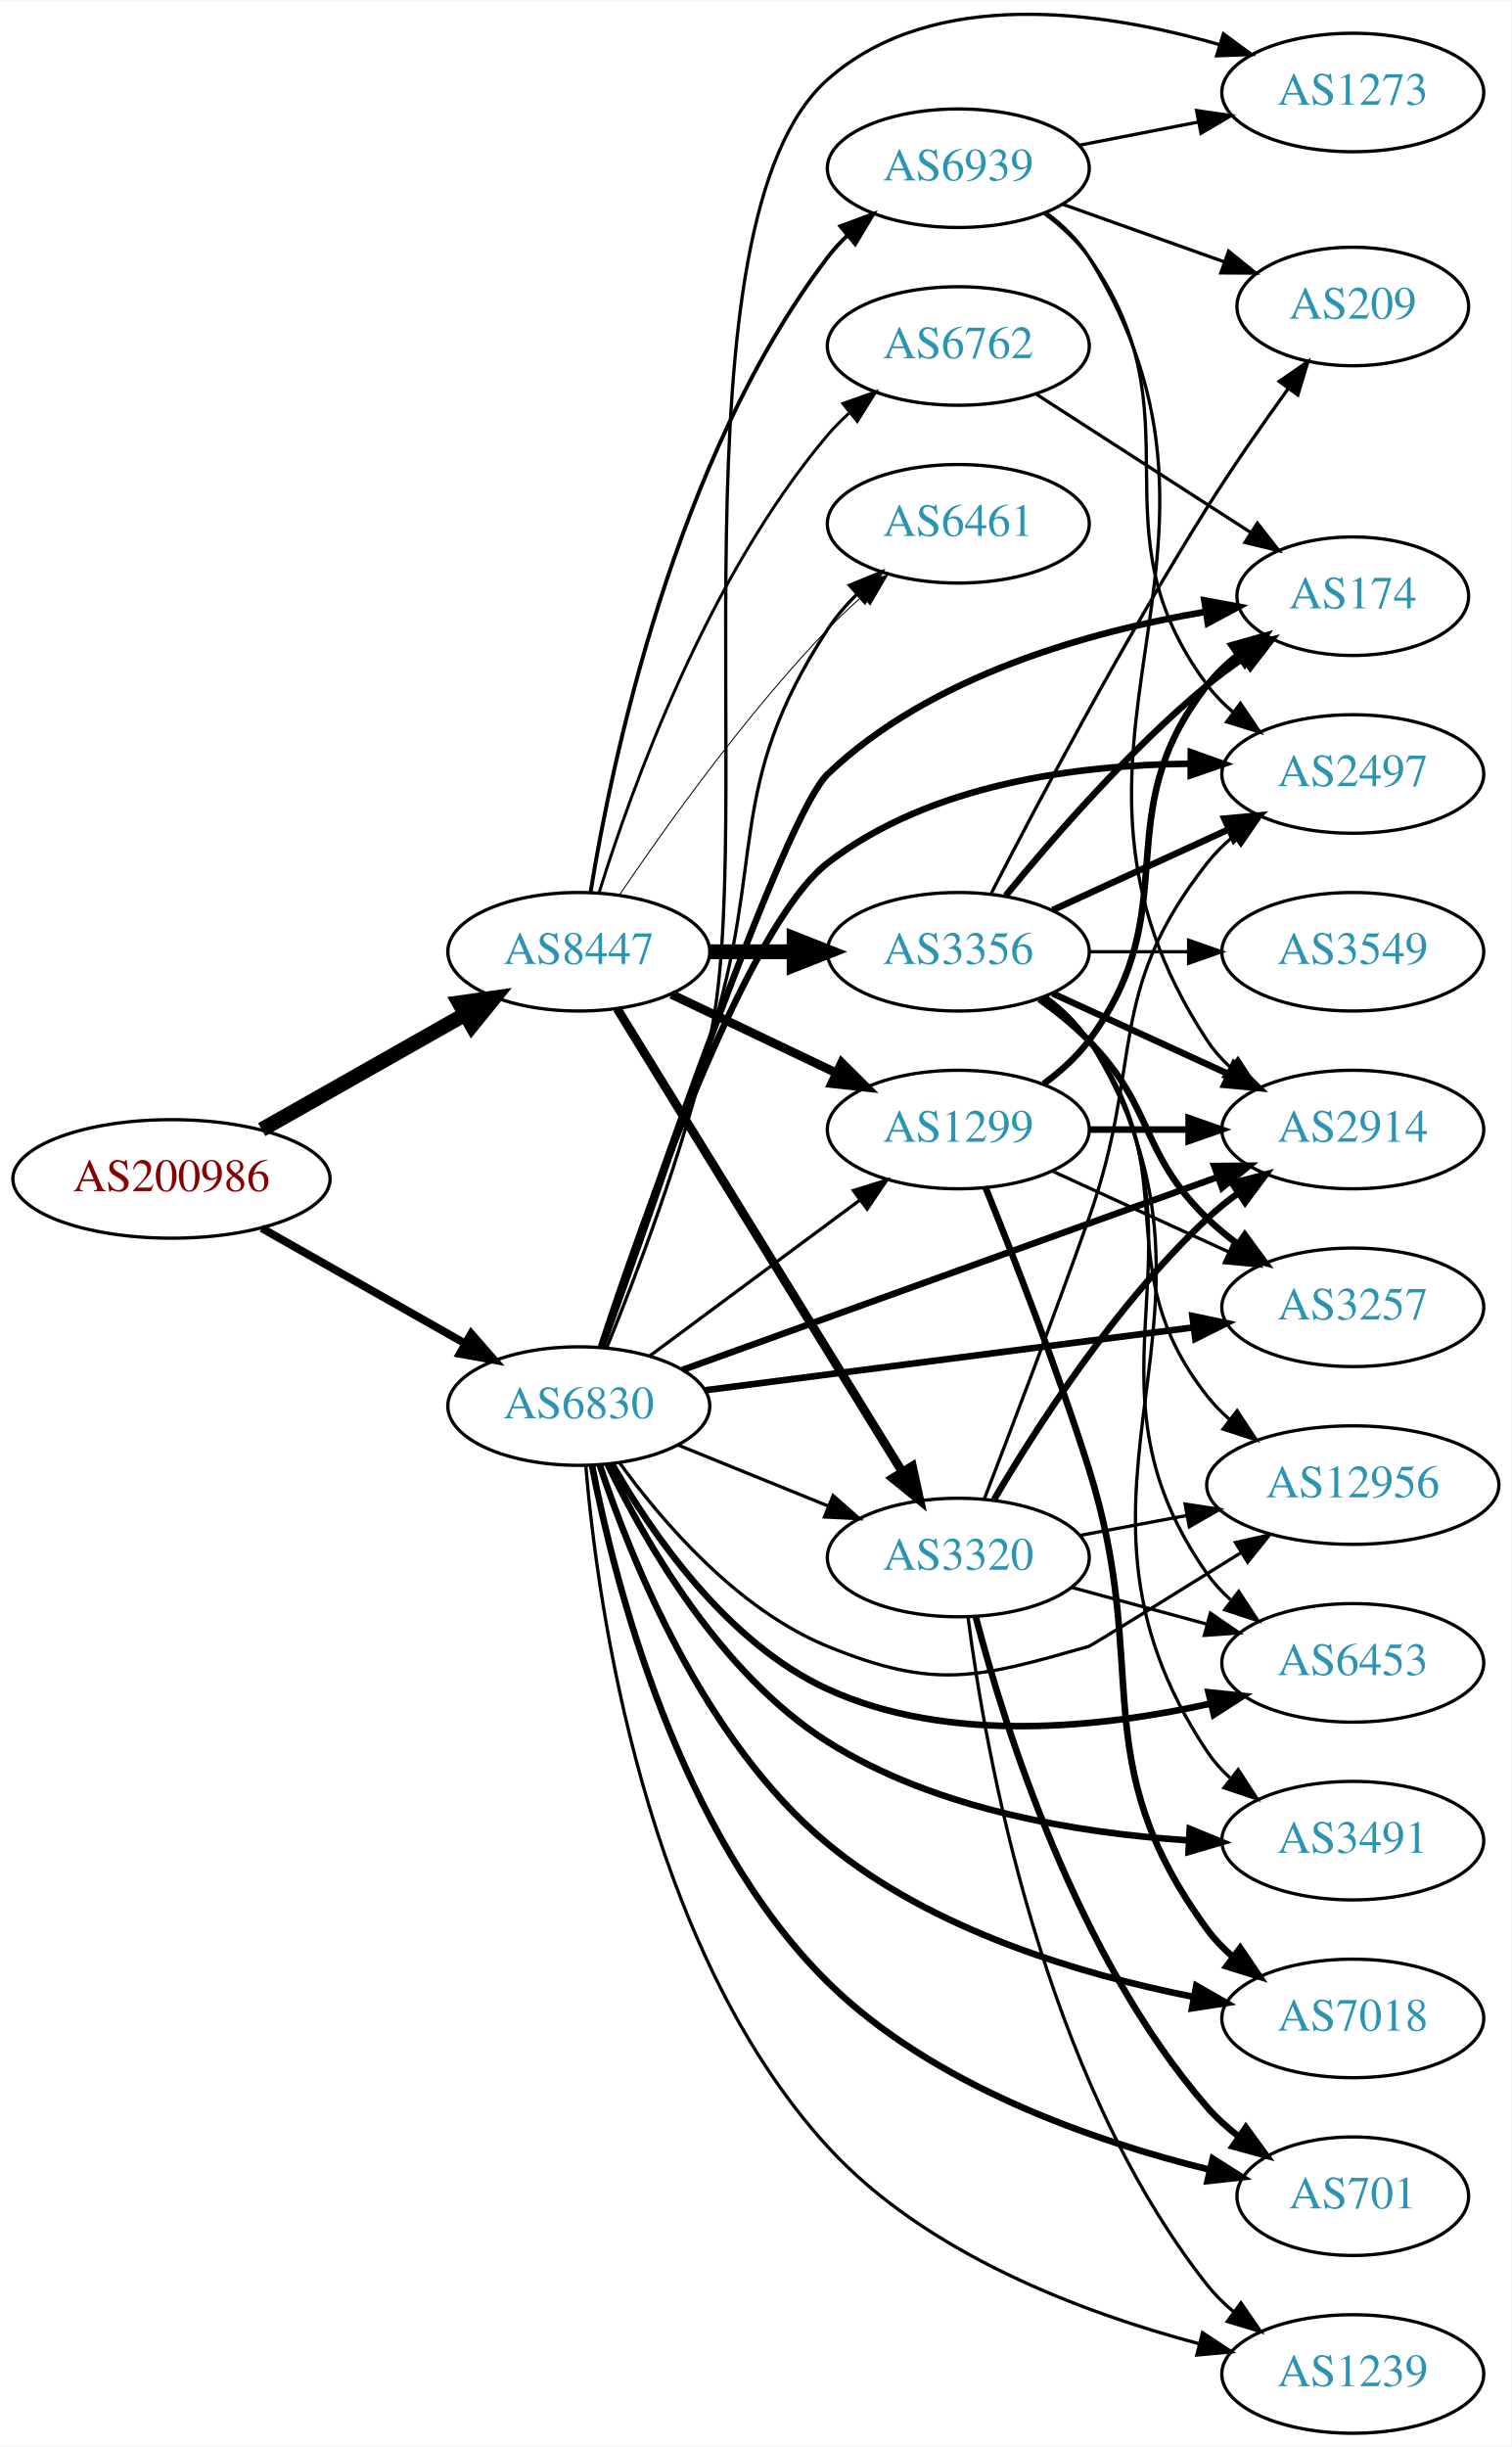
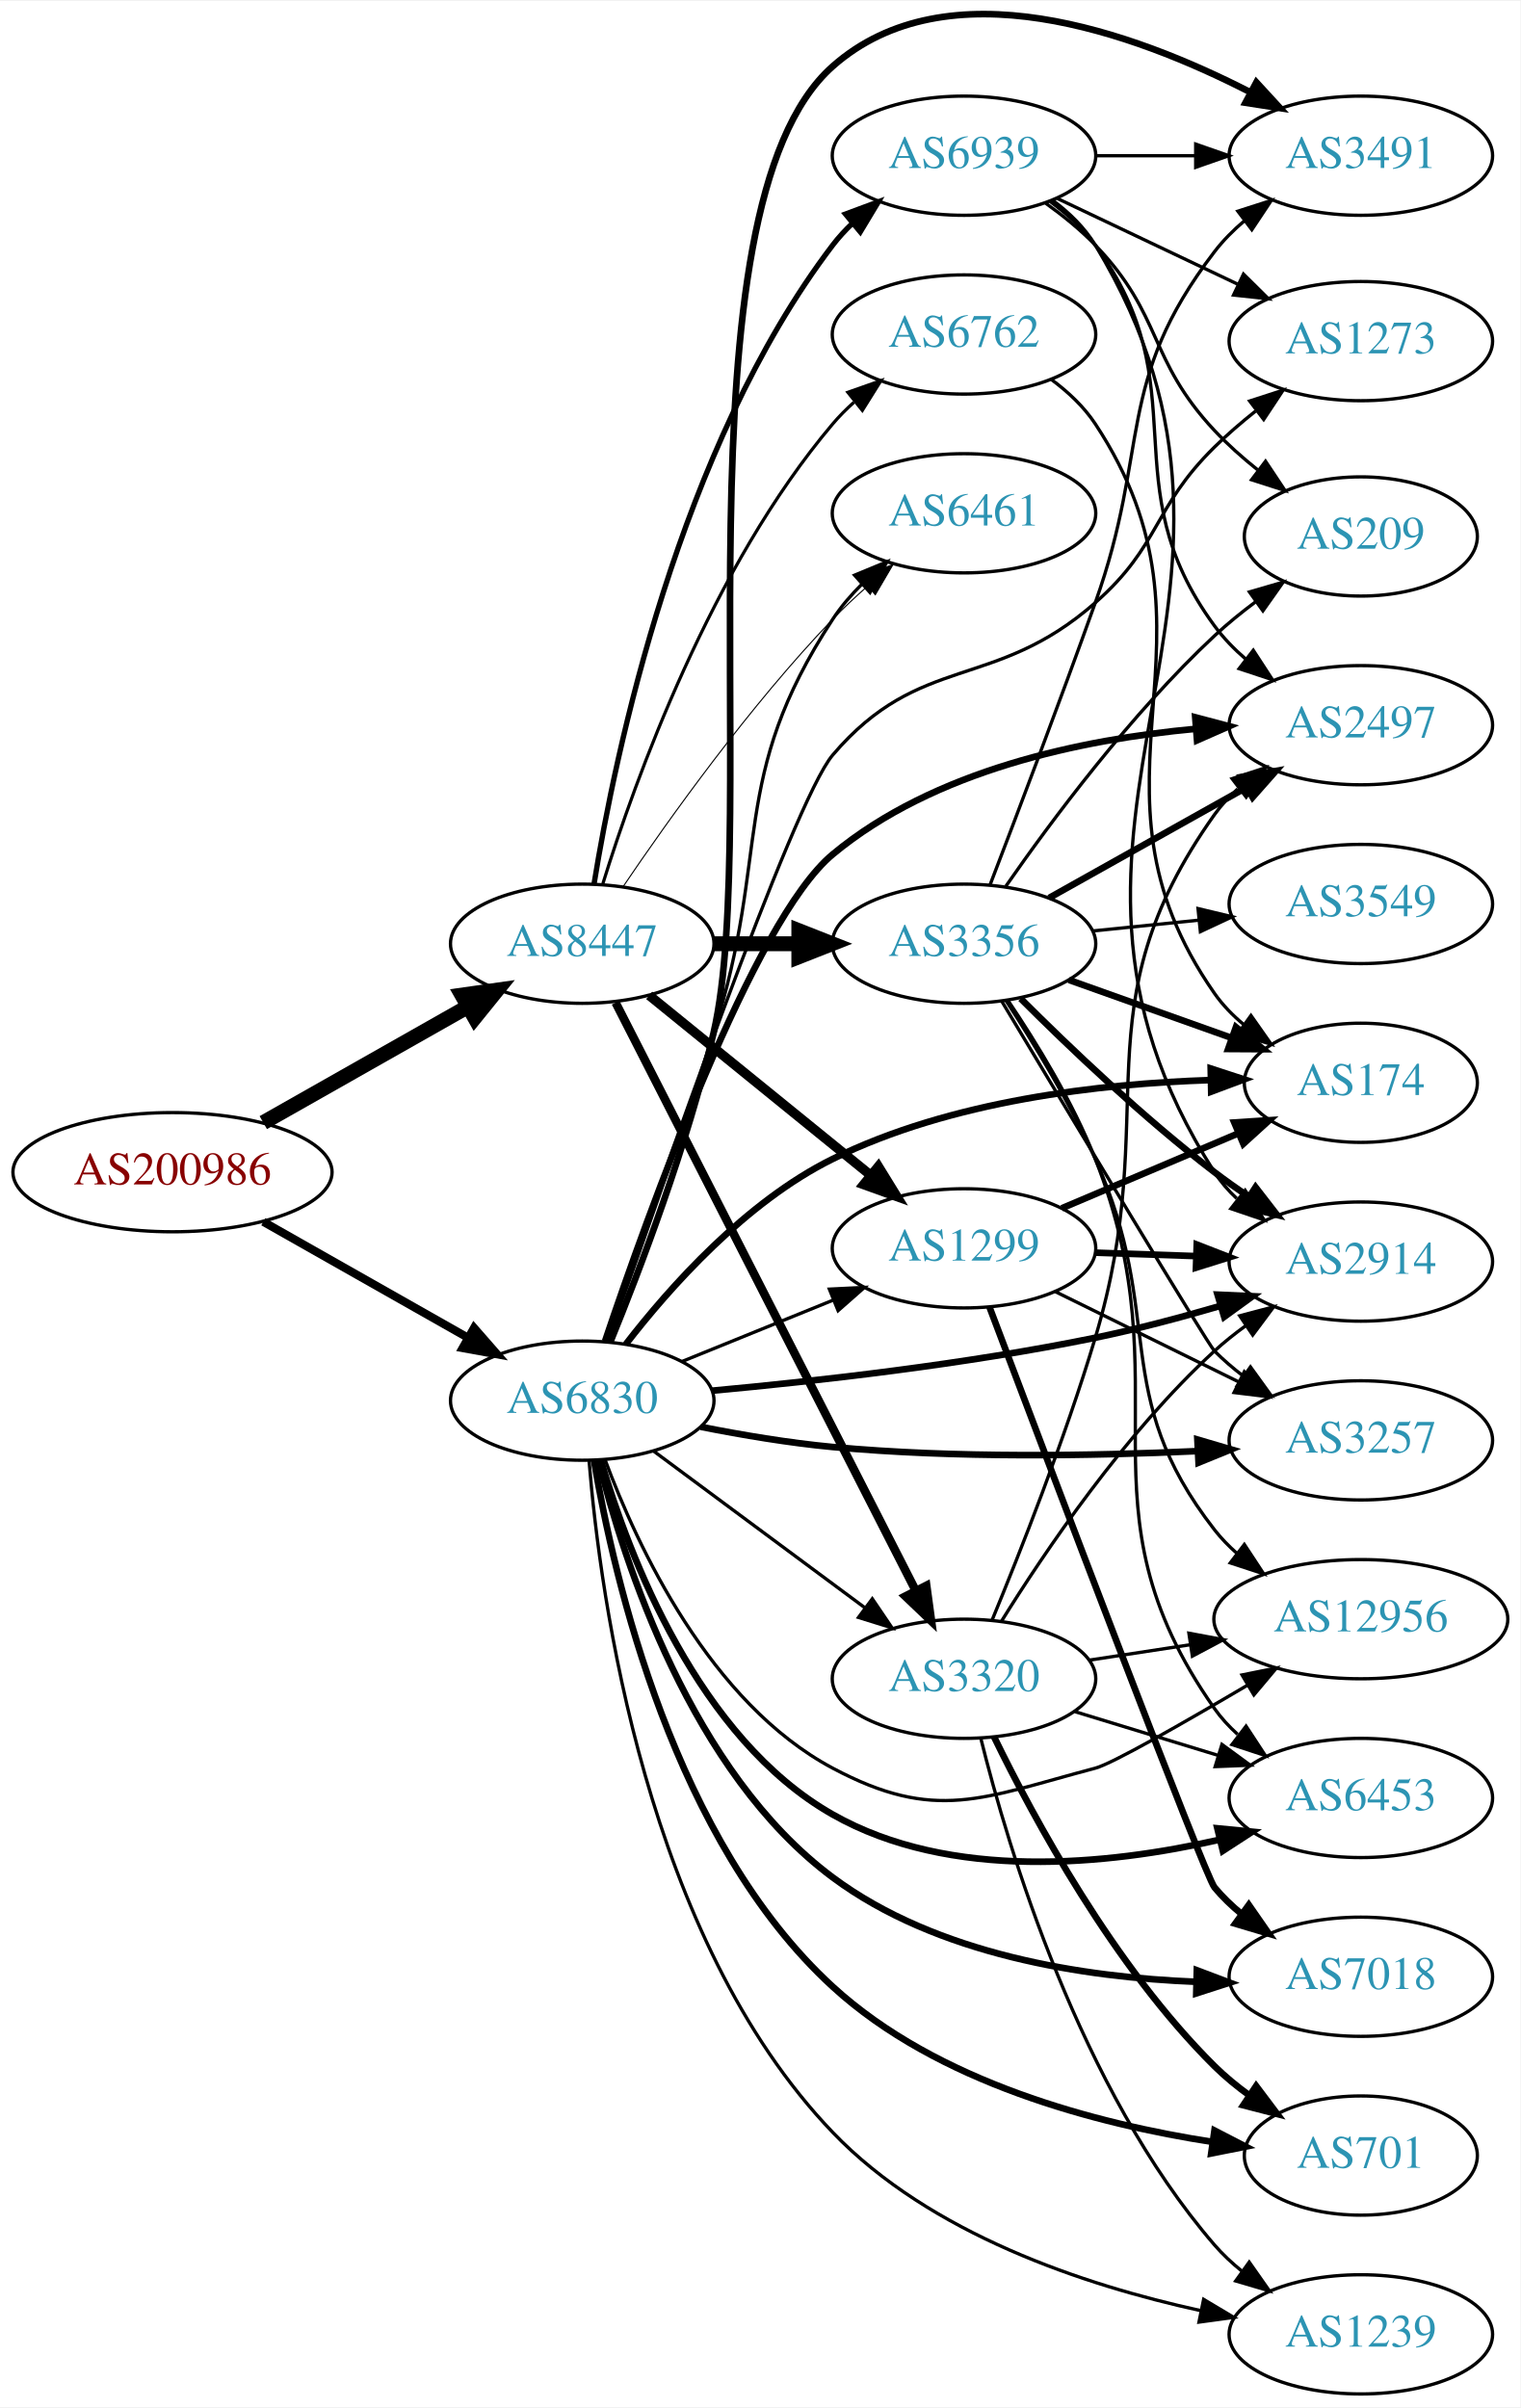
- <svg xmlns="http://www.w3.org/2000/svg" xmlns:xlink="http://www.w3.org/1999/xlink" width="459pt" height="743pt" viewBox="0.00 0.00 459.17 742.92">
-   <g id="graph0" class="graph" transform="scale(1 1) rotate(0) translate(4 738.92)">
-     <polygon fill="white" stroke="none" points="-4,4 -4,-738.92 455.17,-738.92 455.17,4 -4,4" />
+ <svg xmlns="http://www.w3.org/2000/svg" xmlns:xlink="http://www.w3.org/1999/xlink" width="459pt" height="727pt" viewBox="0.00 0.00 459.17 726.78">
+   <g id="graph0" class="graph" transform="scale(1 1) rotate(0) translate(4 722.781)">
+     <polygon fill="white" stroke="none" points="-4,4 -4,-722.781 455.17,-722.781 455.17,4 -4,4" />
    <g id="node1" class="node">
      <g id="a_node1">
        <a xlink:href="/asn/200986" xlink:title="AS200986 ~ D Swarovski Tourism Service GmbH [AT]">
-           <ellipse fill="#ffffff" stroke="black" cx="48.096" cy="-381" rx="48.192" ry="18" />
-           <text text-anchor="middle" x="48.096" y="-377.3" font-family="Times,serif" font-size="14.00" fill="#880000">AS200986</text>
+           <ellipse fill="#ffffff" stroke="black" cx="48.096" cy="-369" rx="48.192" ry="18" />
+           <text text-anchor="middle" x="48.096" y="-365.3" font-family="Times,serif" font-size="14.00" fill="#880000">AS200986</text>
        </a>
      </g>
    </g>
    <g id="node2" class="node">
      <g id="a_node2">
        <a xlink:href="/asn/6830" xlink:title="AS6830 ~ LGI-UPC [AT]">
-           <ellipse fill="#ffffff" stroke="black" cx="171.838" cy="-312" rx="39.794" ry="18" />
-           <text text-anchor="middle" x="171.838" y="-308.3" font-family="Times,serif" font-size="14.00" fill="#2c94b3">AS6830</text>
+           <ellipse fill="#ffffff" stroke="black" cx="171.838" cy="-300" rx="39.794" ry="18" />
+           <text text-anchor="middle" x="171.838" y="-296.3" font-family="Times,serif" font-size="14.00" fill="#2c94b3">AS6830</text>
        </a>
      </g>
    </g>
    <g id="edge1" class="edge">
-       <path fill="none" stroke="black" stroke-width="2.415" d="M75.512,-366.028C93.623,-355.763 117.803,-342.059 137.277,-331.021" />
-       <polygon fill="black" stroke="black" stroke-width="2.415" points="139.159,-333.978 146.133,-326.002 135.707,-327.888 139.159,-333.978" />
+       <path fill="none" stroke="black" stroke-width="2.475" d="M75.512,-354.028C93.623,-343.763 117.803,-330.059 137.277,-319.021" />
+       <polygon fill="black" stroke="black" stroke-width="2.475" points="139.159,-321.978 146.133,-314.002 135.707,-315.888 139.159,-321.978" />
    </g>
    <g id="node3" class="node">
      <g id="a_node3">
        <a xlink:href="/asn/8447" xlink:title="AS8447 ~ A1 Telekom Austria AG [AT]">
-           <ellipse fill="#ffffff" stroke="black" cx="171.838" cy="-450" rx="39.794" ry="18" />
-           <text text-anchor="middle" x="171.838" y="-446.3" font-family="Times,serif" font-size="14.00" fill="#2c94b3">AS8447</text>
+           <ellipse fill="#ffffff" stroke="black" cx="171.838" cy="-438" rx="39.794" ry="18" />
+           <text text-anchor="middle" x="171.838" y="-434.3" font-family="Times,serif" font-size="14.00" fill="#2c94b3">AS8447</text>
        </a>
      </g>
    </g>
    <g id="edge2" class="edge">
-       <path fill="none" stroke="black" stroke-width="4.5" d="M75.512,-395.972C93.623,-406.237 117.803,-419.941 137.277,-430.979" />
-       <polygon fill="black" stroke="black" stroke-width="4.5" points="135.491,-434.493 146.133,-435.998 139.375,-427.641 135.491,-434.493" />
+       <path fill="none" stroke="black" stroke-width="4.5" d="M75.512,-383.972C93.623,-394.237 117.803,-407.941 137.277,-418.979" />
+       <polygon fill="black" stroke="black" stroke-width="4.5" points="135.491,-422.493 146.133,-423.998 139.375,-415.641 135.491,-422.493" />
    </g>
    <g id="node4" class="node">
      <g id="a_node4">
-         <a xlink:href="/asn/3257" xlink:title="AS3257 ~ GTT [DE]">
-           <ellipse fill="#ffffff" stroke="black" cx="406.973" cy="-342" rx="39.794" ry="18" />
-           <text text-anchor="middle" x="406.973" y="-338.3" font-family="Times,serif" font-size="14.00" fill="#2c94b3">AS3257</text>
+         <a xlink:href="/asn/3320" xlink:title="AS3320 ~ DTAG [DE]">
+           <ellipse fill="#ffffff" stroke="black" cx="287.131" cy="-216" rx="39.794" ry="18" />
+           <text text-anchor="middle" x="287.131" y="-212.3" font-family="Times,serif" font-size="14.00" fill="#2c94b3">AS3320</text>
        </a>
      </g>
    </g>
    <g id="edge3" class="edge">
-       <path fill="none" stroke="black" stroke-width="2" d="M210.295,-316.82C250.572,-322.003 314.707,-330.256 358.493,-335.89" />
-       <polygon fill="black" stroke="black" stroke-width="2" points="358.244,-339.387 368.609,-337.192 359.138,-332.444 358.244,-339.387" />
+       <path fill="none" stroke="black" d="M193.354,-284.788C211.209,-271.55 237.282,-252.219 257.245,-237.417" />
+       <polygon fill="black" stroke="black" points="259.436,-240.15 265.384,-231.382 255.267,-234.527 259.436,-240.15" />
    </g>
    <g id="node5" class="node">
      <g id="a_node5">
        <a xlink:href="/asn/6453" xlink:title="AS6453 ~ TATA COMMUNICATIONS (AMERICA) INC [US]">
-           <ellipse fill="#ffffff" stroke="black" cx="406.973" cy="-234" rx="39.794" ry="18" />
-           <text text-anchor="middle" x="406.973" y="-230.3" font-family="Times,serif" font-size="14.00" fill="#2c94b3">AS6453</text>
+           <ellipse fill="#ffffff" stroke="black" cx="406.973" cy="-180" rx="39.794" ry="18" />
+           <text text-anchor="middle" x="406.973" y="-176.3" font-family="Times,serif" font-size="14.00" fill="#2c94b3">AS6453</text>
        </a>
      </g>
    </g>
    <g id="edge4" class="edge">
-       <path fill="none" stroke="black" stroke-width="2" d="M181.888,-294.493C193.753,-273.689 216.726,-240.031 247.484,-226 284.17,-209.265 330.712,-214.28 363.849,-221.646" />
-       <polygon fill="black" stroke="black" stroke-width="2" points="363.138,-225.074 373.677,-223.985 364.759,-218.264 363.138,-225.074" />
+       <path fill="none" stroke="black" stroke-width="2" d="M177.494,-281.815C185.944,-253.082 206.817,-198.082 247.484,-175 282.959,-154.866 330.463,-159.714 364.187,-167.37" />
+       <polygon fill="black" stroke="black" stroke-width="2" points="363.638,-170.838 374.183,-169.811 365.299,-164.038 363.638,-170.838" />
    </g>
    <g id="node6" class="node">
      <g id="a_node6">
+         <a xlink:href="/asn/7018" xlink:title="AS7018 ~ AT&amp;T Services, Inc. [US]">
+           <ellipse fill="#ffffff" stroke="black" cx="406.973" cy="-126" rx="39.794" ry="18" />
+           <text text-anchor="middle" x="406.973" y="-122.3" font-family="Times,serif" font-size="14.00" fill="#2c94b3">AS7018</text>
+         </a>
+       </g>
+     </g>
+     <g id="edge5" class="edge">
+       <path fill="none" stroke="black" stroke-width="2" d="M176.727,-282.102C184.45,-251.121 204.79,-187.775 247.484,-156 278.939,-132.59 323.397,-125.813 357.224,-124.478" />
+       <polygon fill="black" stroke="black" stroke-width="2" points="357.445,-127.974 367.355,-124.226 357.271,-120.976 357.445,-127.974" />
+     </g>
+     <g id="node7" class="node">
+       <g id="a_node7">
+         <a xlink:href="/asn/1239" xlink:title="AS1239 ~ Sprint [US]">
+           <ellipse fill="#ffffff" stroke="black" cx="406.973" cy="-18" rx="39.794" ry="18" />
+           <text text-anchor="middle" x="406.973" y="-14.3" font-family="Times,serif" font-size="14.00" fill="#2c94b3">AS1239</text>
+         </a>
+       </g>
+     </g>
+     <g id="edge6" class="edge">
+       <path fill="none" stroke="black" d="M173.891,-281.915C177.256,-240.482 191.138,-137.745 247.484,-79 276.926,-48.305 323.514,-32.834 358.575,-25.176" />
+       <polygon fill="black" stroke="black" points="359.496,-28.56 368.593,-23.129 358.095,-21.701 359.496,-28.56" />
+     </g>
+     <g id="node8" class="node">
+       <g id="a_node8">
+         <a xlink:href="/asn/701" xlink:title="AS701 ~ UUNET [US]">
+           <ellipse fill="#ffffff" stroke="black" cx="406.973" cy="-72" rx="35.194" ry="18" />
+           <text text-anchor="middle" x="406.973" y="-68.3" font-family="Times,serif" font-size="14.00" fill="#2c94b3">AS701</text>
+         </a>
+       </g>
+     </g>
+     <g id="edge7" class="edge">
+       <path fill="none" stroke="black" stroke-width="2" d="M175.41,-281.848C181.412,-246.222 199.649,-166.811 247.484,-123 279.108,-94.037 327.305,-81.516 362.247,-76.106" />
+       <polygon fill="black" stroke="black" stroke-width="2" points="362.766,-79.567 372.178,-74.703 361.786,-72.636 362.766,-79.567" />
+     </g>
+     <g id="node9" class="node">
+       <g id="a_node9">
+         <a xlink:href="/asn/6461" xlink:title="AS6461 ~ Zayo Bandwidth [US]">
+           <ellipse fill="#ffffff" stroke="black" cx="287.131" cy="-568" rx="39.794" ry="18" />
+           <text text-anchor="middle" x="287.131" y="-564.3" font-family="Times,serif" font-size="14.00" fill="#2c94b3">AS6461</text>
+         </a>
+       </g>
+     </g>
+     <g id="edge8" class="edge">
+       <path fill="none" stroke="black" d="M179.435,-317.971C187.383,-339.839 200.977,-377.94 211.484,-411 228.996,-466.098 215.81,-487.635 247.484,-536 249.968,-539.792 253.038,-543.364 256.354,-546.649" />
+       <polygon fill="black" stroke="black" points="254.081,-549.312 263.874,-553.357 258.741,-544.089 254.081,-549.312" />
+     </g>
+     <g id="node10" class="node">
+       <g id="a_node10">
+         <a xlink:href="/asn/174" xlink:title="AS174 ~ Cogent Communications [US]">
+           <ellipse fill="#ffffff" stroke="black" cx="406.973" cy="-396" rx="35.194" ry="18" />
+           <text text-anchor="middle" x="406.973" y="-392.3" font-family="Times,serif" font-size="14.00" fill="#2c94b3">AS174</text>
+         </a>
+       </g>
+     </g>
+     <g id="edge9" class="edge">
+       <path fill="none" stroke="black" stroke-width="2" d="M184.993,-317.035C198.261,-334.209 221.161,-359.985 247.484,-373 283.131,-390.625 328.415,-395.735 361.443,-396.813" />
+       <polygon fill="black" stroke="black" stroke-width="2" points="361.635,-400.318 371.707,-397.032 361.784,-393.319 361.635,-400.318" />
+     </g>
+     <g id="node11" class="node">
+       <g id="a_node11">
+         <a xlink:href="/asn/2914" xlink:title="AS2914 ~ NTT America, Inc. [US]">
+           <ellipse fill="#ffffff" stroke="black" cx="406.973" cy="-342" rx="39.794" ry="18" />
+           <text text-anchor="middle" x="406.973" y="-338.3" font-family="Times,serif" font-size="14.00" fill="#2c94b3">AS2914</text>
+         </a>
+       </g>
+     </g>
+     <g id="edge10" class="edge">
+       <path fill="none" stroke="black" stroke-width="2" d="M211.071,-303.007C242.388,-305.879 287.74,-310.976 326.777,-319 339.158,-321.545 352.418,-325.07 364.478,-328.596" />
+       <polygon fill="black" stroke="black" stroke-width="2" points="363.697,-332.016 374.281,-331.537 365.709,-325.311 363.697,-332.016" />
+     </g>
+     <g id="node12" class="node">
+       <g id="a_node12">
+         <a xlink:href="/asn/3491" xlink:title="AS3491 ~ PCCW Global, Inc. [US]">
+           <ellipse fill="#ffffff" stroke="black" cx="406.973" cy="-676" rx="39.794" ry="18" />
+           <text text-anchor="middle" x="406.973" y="-672.3" font-family="Times,serif" font-size="14.00" fill="#2c94b3">AS3491</text>
+         </a>
+       </g>
+     </g>
+     <g id="edge11" class="edge">
+       <path fill="none" stroke="black" stroke-width="2" d="M180.327,-317.726C189.155,-339.352 203.615,-377.215 211.484,-411 226.317,-474.676 198.507,-659.69 247.484,-703 282.13,-733.636 338.322,-713.304 373.655,-695.146" />
+       <polygon fill="black" stroke="black" stroke-width="2" points="375.426,-698.168 382.597,-690.369 372.128,-691.994 375.426,-698.168" />
+     </g>
+     <g id="node13" class="node">
+       <g id="a_node13">
+         <a xlink:href="/asn/12956" xlink:title="AS12956 ~ TELXIUS [ES]">
+           <ellipse fill="#ffffff" stroke="black" cx="406.973" cy="-234" rx="44.393" ry="18" />
+           <text text-anchor="middle" x="406.973" y="-230.3" font-family="Times,serif" font-size="14.00" fill="#2c94b3">AS12956</text>
+         </a>
+       </g>
+     </g>
+     <g id="edge12" class="edge">
+       <path fill="none" stroke="black" d="M178.752,-282.089C188.431,-256.066 210.384,-208.759 247.484,-189 278.589,-172.434 292.706,-179.996 326.777,-189 331.915,-190.358 353.491,-202.695 372.826,-214.109" />
+       <polygon fill="black" stroke="black" points="371.099,-217.153 381.485,-219.245 374.67,-211.133 371.099,-217.153" />
+     </g>
+     <g id="node14" class="node">
+       <g id="a_node14">
+         <a xlink:href="/asn/3257" xlink:title="AS3257 ~ GTT [DE]">
+           <ellipse fill="#ffffff" stroke="black" cx="406.973" cy="-288" rx="39.794" ry="18" />
+           <text text-anchor="middle" x="406.973" y="-284.3" font-family="Times,serif" font-size="14.00" fill="#2c94b3">AS3257</text>
+         </a>
+       </g>
+     </g>
+     <g id="edge13" class="edge">
+       <path fill="none" stroke="black" stroke-width="2" d="M207.587,-292.099C220.094,-289.624 234.356,-287.221 247.484,-286 284.286,-282.579 326.1,-283.298 357.535,-284.755" />
+       <polygon fill="black" stroke="black" stroke-width="2" points="357.611,-288.263 367.775,-285.272 357.964,-281.272 357.611,-288.263" />
+     </g>
+     <g id="node15" class="node">
+       <g id="a_node15">
+         <a xlink:href="/asn/1299" xlink:title="AS1299 ~ Telia Carrier [EU]">
+           <ellipse fill="#ffffff" stroke="black" cx="287.131" cy="-346" rx="39.794" ry="18" />
+           <text text-anchor="middle" x="287.131" y="-342.3" font-family="Times,serif" font-size="14.00" fill="#2c94b3">AS1299</text>
+         </a>
+       </g>
+     </g>
+     <g id="edge14" class="edge">
+       <path fill="none" stroke="black" d="M202.014,-311.846C215.889,-317.48 232.667,-324.292 247.576,-330.346" />
+       <polygon fill="black" stroke="black" points="246.472,-333.675 257.054,-334.194 249.105,-327.189 246.472,-333.675" />
+     </g>
+     <g id="node16" class="node">
+       <g id="a_node16">
        <a xlink:href="/asn/2497" xlink:title="AS2497 ~ Internet Initiative Japan Inc. [JP]">
          <ellipse fill="#ffffff" stroke="black" cx="406.973" cy="-504" rx="39.794" ry="18" />
          <text text-anchor="middle" x="406.973" y="-500.3" font-family="Times,serif" font-size="14.00" fill="#2c94b3">AS2497</text>
        </a>
      </g>
    </g>
-     <g id="edge5" class="edge">
-       <path fill="none" stroke="black" stroke-width="2" d="M178.513,-329.763C191.193,-368.336 222.657,-457.837 247.484,-477 278.622,-501.034 323.504,-506.789 357.564,-507.107" />
-       <polygon fill="black" stroke="black" stroke-width="2" points="357.781,-510.606 367.76,-507.045 357.739,-503.606 357.781,-510.606" />
-     </g>
-     <g id="node7" class="node">
-       <g id="a_node7">
-         <a xlink:href="/asn/3320" xlink:title="AS3320 ~ DTAG [DE]">
-           <ellipse fill="#ffffff" stroke="black" cx="287.131" cy="-266" rx="39.794" ry="18" />
-           <text text-anchor="middle" x="287.131" y="-262.3" font-family="Times,serif" font-size="14.00" fill="#2c94b3">AS3320</text>
-         </a>
-       </g>
-     </g>
-     <g id="edge6" class="edge">
-       <path fill="none" stroke="black" d="M202.014,-300.154C215.889,-294.52 232.667,-287.708 247.576,-281.654" />
-       <polygon fill="black" stroke="black" points="249.105,-284.811 257.054,-277.806 246.472,-278.325 249.105,-284.811" />
-     </g>
-     <g id="node8" class="node">
-       <g id="a_node8">
-         <a xlink:href="/asn/3491" xlink:title="AS3491 ~ PCCW Global, Inc. [US]">
-           <ellipse fill="#ffffff" stroke="black" cx="406.973" cy="-180" rx="39.794" ry="18" />
-           <text text-anchor="middle" x="406.973" y="-176.3" font-family="Times,serif" font-size="14.00" fill="#2c94b3">AS3491</text>
-         </a>
-       </g>
-     </g>
-     <g id="edge7" class="edge">
-       <path fill="none" stroke="black" stroke-width="2" d="M180.583,-294.382C191.79,-271.095 214.825,-230.615 247.484,-210 280.178,-189.363 323.703,-182.26 356.869,-180.095" />
-       <polygon fill="black" stroke="black" stroke-width="2" points="357.441,-183.57 367.246,-179.555 357.077,-176.58 357.441,-183.57" />
-     </g>
-     <g id="node9" class="node">
-       <g id="a_node9">
-         <a xlink:href="/asn/701" xlink:title="AS701 ~ UUNET [US]">
-           <ellipse fill="#ffffff" stroke="black" cx="406.973" cy="-72" rx="35.194" ry="18" />
-           <text text-anchor="middle" x="406.973" y="-68.3" font-family="Times,serif" font-size="14.00" fill="#2c94b3">AS701</text>
-         </a>
-       </g>
-     </g>
-     <g id="edge8" class="edge">
-       <path fill="none" stroke="black" stroke-width="2" d="M175.876,-293.825C182.616,-258.894 201.976,-181.877 247.484,-137 279.285,-105.641 328.316,-88.706 363.419,-80.063" />
-       <polygon fill="black" stroke="black" stroke-width="2" points="364.433,-83.42 373.377,-77.74 362.843,-76.603 364.433,-83.42" />
-     </g>
-     <g id="node10" class="node">
-       <g id="a_node10">
-         <a xlink:href="/asn/174" xlink:title="AS174 ~ Cogent Communications [US]">
-           <ellipse fill="#ffffff" stroke="black" cx="406.973" cy="-558" rx="35.194" ry="18" />
-           <text text-anchor="middle" x="406.973" y="-554.3" font-family="Times,serif" font-size="14.00" fill="#2c94b3">AS174</text>
-         </a>
-       </g>
-     </g>
-     <g id="edge9" class="edge">
-       <path fill="none" stroke="black" stroke-width="2" d="M178.858,-329.982C194.15,-375.263 234.22,-491.286 247.484,-504 278.714,-533.932 327.19,-547.312 362.309,-553.269" />
-       <polygon fill="black" stroke="black" stroke-width="2" points="361.87,-556.743 372.29,-554.825 362.948,-549.827 361.87,-556.743" />
-     </g>
-     <g id="node11" class="node">
-       <g id="a_node11">
-         <a xlink:href="/asn/6461" xlink:title="AS6461 ~ Zayo Bandwidth [US]">
-           <ellipse fill="#ffffff" stroke="black" cx="287.131" cy="-580" rx="39.794" ry="18" />
-           <text text-anchor="middle" x="287.131" y="-576.3" font-family="Times,serif" font-size="14.00" fill="#2c94b3">AS6461</text>
-         </a>
-       </g>
-     </g>
-     <g id="edge10" class="edge">
-       <path fill="none" stroke="black" d="M179.435,-329.971C187.383,-351.839 200.977,-389.94 211.484,-423 228.996,-478.098 215.81,-499.635 247.484,-548 249.968,-551.792 253.038,-555.364 256.354,-558.649" />
-       <polygon fill="black" stroke="black" points="254.081,-561.312 263.874,-565.357 258.741,-556.089 254.081,-561.312" />
-     </g>
-     <g id="node12" class="node">
-       <g id="a_node12">
-         <a xlink:href="/asn/1239" xlink:title="AS1239 ~ Sprint [US]">
-           <ellipse fill="#ffffff" stroke="black" cx="406.973" cy="-18" rx="39.794" ry="18" />
-           <text text-anchor="middle" x="406.973" y="-14.3" font-family="Times,serif" font-size="14.00" fill="#2c94b3">AS1239</text>
-         </a>
-       </g>
-     </g>
-     <g id="edge11" class="edge">
-       <path fill="none" stroke="black" d="M173.968,-293.763C177.492,-251.949 191.689,-148.074 247.484,-87 277.145,-54.533 324.778,-36.627 360.09,-27.25" />
-       <polygon fill="black" stroke="black" points="361.315,-30.551 370.159,-24.717 359.607,-23.763 361.315,-30.551" />
-     </g>
-     <g id="node13" class="node">
-       <g id="a_node13">
-         <a xlink:href="/asn/7018" xlink:title="AS7018 ~ AT&amp;T Services, Inc. [US]">
-           <ellipse fill="#ffffff" stroke="black" cx="406.973" cy="-126" rx="39.794" ry="18" />
-           <text text-anchor="middle" x="406.973" y="-122.3" font-family="Times,serif" font-size="14.00" fill="#2c94b3">AS7018</text>
-         </a>
-       </g>
-     </g>
-     <g id="edge12" class="edge">
-       <path fill="none" stroke="black" stroke-width="2" d="M178.168,-294.188C187.564,-265.774 209.737,-210.22 247.484,-179 279.193,-152.774 324.413,-139.34 358.441,-132.573" />
-       <polygon fill="black" stroke="black" stroke-width="2" points="359.424,-135.951 368.615,-130.681 358.143,-129.069 359.424,-135.951" />
-     </g>
-     <g id="node14" class="node">
-       <g id="a_node14">
-         <a xlink:href="/asn/2914" xlink:title="AS2914 ~ NTT America, Inc. [US]">
-           <ellipse fill="#ffffff" stroke="black" cx="406.973" cy="-396" rx="39.794" ry="18" />
-           <text text-anchor="middle" x="406.973" y="-392.3" font-family="Times,serif" font-size="14.00" fill="#2c94b3">AS2914</text>
-         </a>
-       </g>
-     </g>
-     <g id="edge13" class="edge">
-       <path fill="none" stroke="black" stroke-width="2" d="M203.316,-322.982C244.942,-337.98 319.66,-364.901 365.814,-381.53" />
-       <polygon fill="black" stroke="black" stroke-width="2" points="364.893,-384.919 375.488,-385.016 367.266,-378.333 364.893,-384.919" />
-     </g>
-     <g id="node15" class="node">
-       <g id="a_node15">
-         <a xlink:href="/asn/1299" xlink:title="AS1299 ~ Telia Carrier [EU]">
-           <ellipse fill="#ffffff" stroke="black" cx="287.131" cy="-396" rx="39.794" ry="18" />
-           <text text-anchor="middle" x="287.131" y="-392.3" font-family="Times,serif" font-size="14.00" fill="#2c94b3">AS1299</text>
-         </a>
-       </g>
-     </g>
-     <g id="edge14" class="edge">
-       <path fill="none" stroke="black" d="M193.354,-327.212C211.209,-340.45 237.282,-359.781 257.245,-374.583" />
-       <polygon fill="black" stroke="black" points="255.267,-377.473 265.384,-380.618 259.436,-371.85 255.267,-377.473" />
-     </g>
-     <g id="node16" class="node">
-       <g id="a_node16">
-         <a xlink:href="/asn/12956" xlink:title="AS12956 ~ TELXIUS [ES]">
-           <ellipse fill="#ffffff" stroke="black" cx="406.973" cy="-288" rx="44.393" ry="18" />
-           <text text-anchor="middle" x="406.973" y="-284.3" font-family="Times,serif" font-size="14.00" fill="#2c94b3">AS12956</text>
-         </a>
-       </g>
-     </g>
    <g id="edge15" class="edge">
-       <path fill="none" stroke="black" d="M184.165,-294.841C197.064,-277.026 219.957,-250.223 247.484,-239 280.118,-225.695 292.88,-229.361 326.777,-239 327.465,-239.196 351.589,-254.146 373.031,-267.48" />
-       <polygon fill="black" stroke="black" points="371.333,-270.546 381.673,-272.857 375.031,-264.602 371.333,-270.546" />
+       <path fill="none" stroke="black" stroke-width="2" d="M178.714,-317.923C191.666,-356.39 223.429,-445 247.484,-465 278.091,-490.447 322.827,-499.71 356.972,-502.889" />
+       <polygon fill="black" stroke="black" stroke-width="2" points="356.958,-506.398 367.201,-503.691 357.506,-499.42 356.958,-506.398" />
    </g>
    <g id="node17" class="node">
      <g id="a_node17">
        <a xlink:href="/asn/1273" xlink:title="AS1273 ~ Vodafone Group PLC [EU]">
-           <ellipse fill="#ffffff" stroke="black" cx="406.973" cy="-711" rx="39.794" ry="18" />
-           <text text-anchor="middle" x="406.973" y="-707.3" font-family="Times,serif" font-size="14.00" fill="#2c94b3">AS1273</text>
+           <ellipse fill="#ffffff" stroke="black" cx="406.973" cy="-620" rx="39.794" ry="18" />
+           <text text-anchor="middle" x="406.973" y="-616.3" font-family="Times,serif" font-size="14.00" fill="#2c94b3">AS1273</text>
        </a>
      </g>
    </g>
    <g id="edge16" class="edge">
-       <path fill="none" stroke="black" d="M180.327,-329.726C189.155,-351.352 203.615,-389.215 211.484,-423 226.317,-486.676 198.507,-671.69 247.484,-715 279.524,-743.332 331.062,-735.796 366.623,-725.496" />
-       <polygon fill="black" stroke="black" points="367.674,-728.835 376.2,-722.545 365.612,-722.145 367.674,-728.835" />
+       <path fill="none" stroke="black" d="M178.883,-317.784C194.421,-363.181 235.381,-480.786 247.484,-495 273.898,-526.02 296.185,-514.092 326.777,-541 346.535,-558.378 344.023,-569.544 362.777,-588 366.588,-591.75 370.856,-595.424 375.186,-598.868" />
+       <polygon fill="black" stroke="black" points="373.403,-601.909 383.484,-605.167 377.636,-596.333 373.403,-601.909" />
    </g>
    <g id="edge19" class="edge">
-       <path fill="none" stroke="black" stroke-width="2.7" d="M183.496,-432.69C203.402,-400.361 246.338,-330.628 269.877,-292.397" />
-       <polygon fill="black" stroke="black" stroke-width="2.7" points="273.156,-293.749 275.418,-283.398 267.195,-290.079 273.156,-293.749" />
-     </g>
-     <g id="edge17" class="edge">
-       <path fill="none" stroke="black" stroke-width="0.3" d="M184.168,-467.229C197.938,-487.57 222.451,-521.928 247.484,-548 250.693,-551.342 254.237,-554.677 257.838,-557.863" />
-       <polygon fill="black" stroke="black" stroke-width="0.3" points="255.817,-560.738 265.704,-564.545 260.349,-555.404 255.817,-560.738" />
+       <path fill="none" stroke="black" stroke-width="2.571" d="M181.918,-420.208C201.771,-381.305 249.136,-288.493 272.551,-242.611" />
+       <polygon fill="black" stroke="black" stroke-width="2.571" points="275.737,-244.067 277.165,-233.568 269.502,-240.885 275.737,-244.067" />
+     </g>
+     <g id="edge20" class="edge">
+       <path fill="none" stroke="black" stroke-width="0.321" d="M184.168,-455.229C197.938,-475.57 222.451,-509.928 247.484,-536 250.693,-539.342 254.237,-542.677 257.838,-545.863" />
+       <polygon fill="black" stroke="black" stroke-width="0.321" points="255.817,-548.738 265.704,-552.545 260.349,-543.404 255.817,-548.738" />
    </g>
    <g id="edge18" class="edge">
-       <path fill="none" stroke="black" stroke-width="2.7" d="M199.974,-437.066C214.968,-429.919 233.789,-420.948 250.013,-413.215" />
-       <polygon fill="black" stroke="black" stroke-width="2.7" points="251.695,-416.291 259.216,-408.829 248.683,-409.972 251.695,-416.291" />
+       <path fill="none" stroke="black" stroke-width="2.893" d="M192.057,-422.393C210.448,-407.458 238.368,-384.786 259.018,-368.017" />
+       <polygon fill="black" stroke="black" stroke-width="2.893" points="261.262,-370.704 266.818,-361.683 256.849,-365.27 261.262,-370.704" />
    </g>
    <g id="node18" class="node">
      <g id="a_node18">
        <a xlink:href="/asn/3356" xlink:title="AS3356 ~ Level 3 Parent, LLC [US]">
-           <ellipse fill="#ffffff" stroke="black" cx="287.131" cy="-450" rx="39.794" ry="18" />
-           <text text-anchor="middle" x="287.131" y="-446.3" font-family="Times,serif" font-size="14.00" fill="#2c94b3">AS3356</text>
-         </a>
-       </g>
-     </g>
-     <g id="edge20" class="edge">
-       <path fill="none" stroke="black" stroke-width="4.5" d="M211.51,-450C219.713,-450 228.477,-450 237.009,-450" />
-       <polygon fill="black" stroke="black" stroke-width="4.5" points="237.248,-453.938 247.248,-450 237.248,-446.063 237.248,-453.938" />
+           <ellipse fill="#ffffff" stroke="black" cx="287.131" cy="-438" rx="39.794" ry="18" />
+           <text text-anchor="middle" x="287.131" y="-434.3" font-family="Times,serif" font-size="14.00" fill="#2c94b3">AS3356</text>
+         </a>
+       </g>
+     </g>
+     <g id="edge17" class="edge">
+       <path fill="none" stroke="black" stroke-width="4.5" d="M211.51,-438C219.713,-438 228.477,-438 237.009,-438" />
+       <polygon fill="black" stroke="black" stroke-width="4.5" points="237.248,-441.938 247.248,-438 237.248,-434.063 237.248,-441.938" />
    </g>
    <g id="node19" class="node">
      <g id="a_node19">
        <a xlink:href="/asn/6762" xlink:title="AS6762 ~ TELECOM ITALIA SPARKLE S.p.A. [IT]">
-           <ellipse fill="#ffffff" stroke="black" cx="287.131" cy="-634" rx="39.794" ry="18" />
-           <text text-anchor="middle" x="287.131" y="-630.3" font-family="Times,serif" font-size="14.00" fill="#2c94b3">AS6762</text>
+           <ellipse fill="#ffffff" stroke="black" cx="287.131" cy="-622" rx="39.794" ry="18" />
+           <text text-anchor="middle" x="287.131" y="-618.3" font-family="Times,serif" font-size="14.00" fill="#2c94b3">AS6762</text>
        </a>
      </g>
    </g>
    <g id="edge21" class="edge">
-       <path fill="none" stroke="black" stroke-width="0.9" d="M178.081,-468.18C187.753,-499.321 210.827,-563.691 247.484,-607 249.418,-609.284 251.587,-611.467 253.886,-613.53" />
-       <polygon fill="black" stroke="black" stroke-width="0.9" points="252.049,-616.543 262.043,-620.06 256.424,-611.078 252.049,-616.543" />
+       <path fill="none" stroke="black" stroke-width="0.964" d="M178.081,-456.18C187.753,-487.321 210.827,-551.691 247.484,-595 249.418,-597.284 251.587,-599.467 253.886,-601.53" />
+       <polygon fill="black" stroke="black" stroke-width="0.964" points="252.049,-604.543 262.043,-608.06 256.424,-599.078 252.049,-604.543" />
    </g>
    <g id="node20" class="node">
      <g id="a_node20">
        <a xlink:href="/asn/6939" xlink:title="AS6939 ~ Hurricane Electric LLC [US]">
-           <ellipse fill="#ffffff" stroke="black" cx="287.131" cy="-688" rx="39.794" ry="18" />
-           <text text-anchor="middle" x="287.131" y="-684.3" font-family="Times,serif" font-size="14.00" fill="#2c94b3">AS6939</text>
+           <ellipse fill="#ffffff" stroke="black" cx="287.131" cy="-676" rx="39.794" ry="18" />
+           <text text-anchor="middle" x="287.131" y="-672.3" font-family="Times,serif" font-size="14.00" fill="#2c94b3">AS6939</text>
        </a>
      </g>
    </g>
    <g id="edge22" class="edge">
-       <path fill="none" stroke="black" stroke-width="1.2" d="M175.422,-468.157C181.718,-507.036 200.892,-599.776 247.484,-661 249.25,-663.32 251.273,-665.518 253.447,-667.581" />
-       <polygon fill="black" stroke="black" stroke-width="1.2" points="251.336,-670.378 261.267,-674.068 255.805,-664.99 251.336,-670.378" />
+       <path fill="none" stroke="black" stroke-width="1.607" d="M175.422,-456.157C181.718,-495.036 200.892,-587.776 247.484,-649 249.25,-651.32 251.273,-653.518 253.447,-655.581" />
+       <polygon fill="black" stroke="black" stroke-width="1.607" points="251.336,-658.378 261.267,-662.068 255.805,-652.99 251.336,-658.378" />
+     </g>
+     <g id="edge41" class="edge">
+       <path fill="none" stroke="black" d="M320.644,-206.068C334.039,-201.975 349.731,-197.182 363.979,-192.829" />
+       <polygon fill="black" stroke="black" points="365.026,-196.169 373.567,-189.9 362.98,-189.474 365.026,-196.169" />
+     </g>
+     <g id="edge37" class="edge">
+       <path fill="none" stroke="black" d="M292.177,-198.111C300.474,-164.732 322.149,-92.09 362.777,-45 365.233,-42.154 368.063,-39.509 371.077,-37.077" />
+       <polygon fill="black" stroke="black" points="373.264,-39.815 379.35,-31.142 369.184,-34.127 373.264,-39.815" />
+     </g>
+     <g id="edge36" class="edge">
+       <path fill="none" stroke="black" stroke-width="2" d="M296.212,-198.441C308.123,-173.959 332.311,-129.186 362.777,-99 365.974,-95.833 369.605,-92.859 373.373,-90.125" />
+       <polygon fill="black" stroke="black" stroke-width="2" points="375.354,-93.011 381.724,-84.545 371.465,-87.191 375.354,-93.011" />
+     </g>
+     <g id="edge40" class="edge">
+       <path fill="none" stroke="black" d="M298.378,-233.271C311.449,-254.316 335.637,-290.134 362.777,-315 365.702,-317.679 368.927,-320.248 372.258,-322.663" />
+       <polygon fill="black" stroke="black" points="370.398,-325.631 380.645,-328.325 374.315,-319.829 370.398,-325.631" />
+     </g>
+     <g id="edge39" class="edge">
+       <path fill="none" stroke="black" d="M325.094,-221.646C334.712,-223.115 345.242,-224.723 355.43,-226.28" />
+       <polygon fill="black" stroke="black" points="355.045,-229.761 365.459,-227.812 356.102,-222.842 355.045,-229.761" />
+     </g>
+     <g id="edge38" class="edge">
+       <path fill="none" stroke="black" d="M295.573,-233.614C303.958,-253.926 317.611,-288.45 326.777,-319 347.475,-387.984 321.042,-418.303 362.777,-477 364.776,-479.811 367.168,-482.392 369.788,-484.748" />
+       <polygon fill="black" stroke="black" points="368.091,-487.856 378.162,-491.146 372.34,-482.294 368.091,-487.856" />
+     </g>
+     <g id="edge24" class="edge">
+       <path fill="none" stroke="black" stroke-width="2" d="M294.834,-328.23C312.611,-281.159 359.81,-156.592 362.777,-153 365.172,-150.103 367.961,-147.423 370.949,-144.969" />
+       <polygon fill="black" stroke="black" stroke-width="2" points="373.14,-147.704 379.187,-139.004 369.034,-142.035 373.14,-147.704" />
+     </g>
+     <g id="edge23" class="edge">
+       <path fill="none" stroke="black" stroke-width="2" d="M316.657,-358.104C332.601,-364.868 352.633,-373.368 369.684,-380.603" />
+       <polygon fill="black" stroke="black" stroke-width="2" points="368.752,-384.009 379.325,-384.693 371.487,-377.565 368.752,-384.009" />
+     </g>
+     <g id="edge26" class="edge">
+       <path fill="none" stroke="black" stroke-width="2" d="M326.717,-344.69C336.484,-344.359 347.1,-343.998 357.294,-343.652" />
+       <polygon fill="black" stroke="black" stroke-width="2" points="357.425,-347.15 367.301,-343.313 357.188,-340.154 357.425,-347.15" />
+     </g>
+     <g id="edge25" class="edge">
+       <path fill="none" stroke="black" d="M314.577,-332.984C330.988,-324.906 352.288,-314.423 370.196,-305.609" />
+       <polygon fill="black" stroke="black" points="371.781,-308.73 379.208,-301.174 368.69,-302.449 371.781,-308.73" />
    </g>
    <g id="edge32" class="edge">
-       <path fill="none" stroke="black" d="M321.585,-256.916C334.273,-253.47 348.913,-249.495 362.399,-245.833" />
-       <polygon fill="black" stroke="black" points="363.703,-249.105 372.436,-243.107 361.868,-242.35 363.703,-249.105" />
+       <path fill="none" stroke="black" d="M300.416,-420.862C308.962,-408.194 319.997,-390.225 326.777,-373 354.427,-302.753 319.353,-268.754 362.777,-207 364.761,-204.179 367.143,-201.59 369.756,-199.229" />
+       <polygon fill="black" stroke="black" points="372.308,-201.683 378.119,-192.824 368.052,-196.126 372.308,-201.683" />
+     </g>
+     <g id="edge31" class="edge">
+       <path fill="none" stroke="black" stroke-width="2" d="M318.785,-427.075C333.807,-421.721 352.042,-415.222 367.945,-409.554" />
+       <polygon fill="black" stroke="black" stroke-width="2" points="369.251,-412.804 377.495,-406.15 366.901,-406.21 369.251,-412.804" />
    </g>
    <g id="edge27" class="edge">
-       <path fill="none" stroke="black" d="M295.035,-283.789C302.928,-304.263 316.13,-338.934 326.777,-369 343.667,-416.694 331.479,-437.246 362.777,-477 365.102,-479.953 367.846,-482.67 370.805,-485.147" />
-       <polygon fill="black" stroke="black" points="368.865,-488.064 379.002,-491.145 372.998,-482.415 368.865,-488.064" />
+       <path fill="none" stroke="black" stroke-width="2" d="M304.239,-421.439C318.848,-406.837 341.321,-385.392 362.777,-369 366.098,-366.463 369.664,-363.943 373.273,-361.52" />
+       <polygon fill="black" stroke="black" stroke-width="2" points="375.182,-364.453 381.672,-356.079 371.376,-358.578 375.182,-364.453" />
+     </g>
+     <g id="edge34" class="edge">
+       <path fill="none" stroke="black" d="M295.005,-455.8C302.869,-476.284 316.045,-510.964 326.777,-541 343.519,-587.853 332.529,-607.497 362.777,-647 365.372,-650.389 368.48,-653.514 371.825,-656.359" />
+       <polygon fill="black" stroke="black" points="369.835,-659.242 379.924,-662.476 374.054,-653.656 369.835,-659.242" />
    </g>
    <g id="edge30" class="edge">
-       <path fill="none" stroke="black" stroke-width="2" d="M292.422,-248.017C301.001,-215.195 322.952,-144.752 362.777,-99 365.586,-95.773 368.876,-92.802 372.365,-90.104" />
-       <polygon fill="black" stroke="black" stroke-width="2" points="374.499,-92.884 380.733,-84.317 370.517,-87.126 374.499,-92.884" />
+       <path fill="none" stroke="black" d="M299.737,-420.921C308.06,-408.135 319.113,-389.994 326.777,-373 348.274,-325.338 330.655,-302.255 362.777,-261 364.788,-258.418 367.119,-256.019 369.637,-253.803" />
+       <polygon fill="black" stroke="black" points="371.794,-256.559 377.615,-247.706 367.544,-250.997 371.794,-256.559" />
+     </g>
+     <g id="edge33" class="edge">
+       <path fill="none" stroke="black" d="M298.462,-420.746C318.447,-387.399 360.639,-317.167 362.777,-315 365.418,-312.325 368.372,-309.794 371.463,-307.433" />
+       <polygon fill="black" stroke="black" points="373.636,-310.184 379.843,-301.597 369.636,-304.439 373.636,-310.184" />
    </g>
    <g id="edge28" class="edge">
-       <path fill="none" stroke="black" d="M290.073,-248.022C295.241,-207.686 312.547,-108.539 362.777,-45 365.108,-42.051 367.856,-39.338 370.817,-36.862" />
-       <polygon fill="black" stroke="black" points="373.01,-39.595 379.018,-30.868 368.879,-33.944 373.01,-39.595" />
-     </g>
-     <g id="edge29" class="edge">
-       <path fill="none" stroke="black" stroke-width="2" d="M298,-283.618C310.861,-305.492 335.014,-343.076 362.777,-369 365.676,-371.707 368.885,-374.294 372.206,-376.72" />
-       <polygon fill="black" stroke="black" stroke-width="2" points="370.338,-379.682 380.58,-382.395 374.266,-373.888 370.338,-379.682" />
-     </g>
-     <g id="edge31" class="edge">
-       <path fill="none" stroke="black" d="M324.128,-272.72C334.389,-274.636 345.748,-276.757 356.657,-278.793" />
-       <polygon fill="black" stroke="black" points="356.031,-282.237 366.503,-280.631 357.315,-275.355 356.031,-282.237" />
-     </g>
-     <g id="edge23" class="edge">
-       <path fill="none" stroke="black" d="M315.76,-383.339C331.717,-376.027 351.987,-366.739 369.27,-358.819" />
-       <polygon fill="black" stroke="black" points="370.885,-361.929 378.518,-354.581 367.969,-355.565 370.885,-361.929" />
-     </g>
-     <g id="edge24" class="edge">
-       <path fill="none" stroke="black" stroke-width="2" d="M313.062,-409.882C318.138,-413.611 323.056,-418.016 326.777,-423 357.049,-463.542 331.479,-491.246 362.777,-531 365.424,-534.361 368.613,-537.417 372.044,-540.161" />
-       <polygon fill="black" stroke="black" stroke-width="2" points="370.157,-543.113 380.351,-546 374.182,-537.386 370.157,-543.113" />
-     </g>
-     <g id="edge25" class="edge">
-       <path fill="none" stroke="black" stroke-width="2" d="M295.42,-378.339C303.665,-357.984 317.19,-323.421 326.777,-293 346.09,-231.725 324.827,-204.84 362.777,-153 364.998,-149.967 367.671,-147.197 370.586,-144.686" />
-       <polygon fill="black" stroke="black" stroke-width="2" points="372.782,-147.416 378.722,-138.643 368.607,-141.797 372.782,-147.416" />
-     </g>
-     <g id="edge26" class="edge">
-       <path fill="none" stroke="black" stroke-width="2" d="M327.044,-396C336.597,-396 346.947,-396 356.909,-396" />
-       <polygon fill="black" stroke="black" stroke-width="2" points="357.102,-399.5 367.102,-396 357.102,-392.5 357.102,-399.5" />
-     </g>
-     <g id="edge34" class="edge">
-       <path fill="none" stroke="black" stroke-width="2" d="M311.725,-435.611C316.981,-431.852 322.313,-427.563 326.777,-423 346.95,-402.383 342.084,-389.094 362.777,-369 365.623,-366.237 368.796,-363.614 372.096,-361.166" />
-       <polygon fill="black" stroke="black" stroke-width="2" points="374.162,-363.994 380.444,-355.462 370.213,-358.214 374.162,-363.994" />
-     </g>
-     <g id="edge39" class="edge">
-       <path fill="none" stroke="black" d="M313.45,-436.393C318.506,-432.649 323.318,-428.169 326.777,-423 367.802,-361.706 320.198,-321.225 362.777,-261 364.769,-258.184 367.156,-255.599 369.772,-253.24" />
-       <polygon fill="black" stroke="black" points="372.324,-255.694 378.14,-246.838 368.071,-250.135 372.324,-255.694" />
-     </g>
-     <g id="edge36" class="edge">
-       <path fill="none" stroke="black" stroke-width="2" d="M315.76,-462.661C331.717,-469.973 351.987,-479.261 369.27,-487.181" />
-       <polygon fill="black" stroke="black" stroke-width="2" points="367.969,-490.435 378.518,-491.419 370.885,-484.071 367.969,-490.435" />
-     </g>
-     <g id="edge37" class="edge">
-       <path fill="none" stroke="black" d="M313.657,-436.528C318.702,-432.777 323.457,-428.26 326.777,-423 378.727,-340.7 308.739,-287.944 362.777,-207 364.692,-204.131 367.027,-201.51 369.608,-199.128" />
-       <polygon fill="black" stroke="black" points="372.159,-201.579 377.919,-192.687 367.871,-196.046 372.159,-201.579" />
-     </g>
-     <g id="edge33" class="edge">
-       <path fill="none" stroke="black" stroke-width="2" d="M301.55,-467.065C315.665,-484.375 339.079,-511.345 362.777,-531 366.241,-533.872 370.033,-536.669 373.888,-539.308" />
-       <polygon fill="black" stroke="black" stroke-width="2" points="372.03,-542.275 382.32,-544.797 375.849,-536.408 372.03,-542.275" />
-     </g>
-     <g id="edge38" class="edge">
-       <path fill="none" stroke="black" stroke-width="2" d="M315.76,-437.339C331.717,-430.027 351.987,-420.739 369.27,-412.819" />
-       <polygon fill="black" stroke="black" stroke-width="2" points="370.885,-415.929 378.518,-408.581 367.969,-409.565 370.885,-415.929" />
-     </g>
-     <g id="edge40" class="edge">
-       <path fill="none" stroke="black" d="M313.062,-436.118C318.138,-432.389 323.056,-427.984 326.777,-423 357.049,-382.458 331.479,-354.754 362.777,-315 364.802,-312.429 367.143,-310.037 369.668,-307.826" />
-       <polygon fill="black" stroke="black" points="371.824,-310.584 377.657,-301.739 367.582,-305.016 371.824,-310.584" />
+       <path fill="none" stroke="black" stroke-width="2" d="M312.835,-451.836C330.119,-461.516 353.414,-474.563 372.383,-485.187" />
+       <polygon fill="black" stroke="black" stroke-width="2" points="370.867,-488.35 381.302,-490.182 374.288,-482.242 370.867,-488.35" />
    </g>
    <g id="node21" class="node">
      <g id="a_node21">
        <a xlink:href="/asn/3549" xlink:title="AS3549 ~ Level 3 Parent, LLC [US]">
          <ellipse fill="#ffffff" stroke="black" cx="406.973" cy="-450" rx="39.794" ry="18" />
          <text text-anchor="middle" x="406.973" y="-446.3" font-family="Times,serif" font-size="14.00" fill="#2c94b3">AS3549</text>
        </a>
      </g>
    </g>
-     <g id="edge35" class="edge">
-       <path fill="none" stroke="black" d="M327.044,-450C336.597,-450 346.947,-450 356.909,-450" />
-       <polygon fill="black" stroke="black" points="357.102,-453.5 367.102,-450 357.102,-446.5 357.102,-453.5" />
+     <g id="edge29" class="edge">
+       <path fill="none" stroke="black" d="M326.066,-441.863C336.263,-442.901 347.426,-444.038 358.088,-445.124" />
+       <polygon fill="black" stroke="black" points="357.807,-448.613 368.11,-446.144 358.516,-441.649 357.807,-448.613" />
    </g>
    <g id="node22" class="node">
      <g id="a_node22">
        <a xlink:href="/asn/209" xlink:title="AS209 ~ CenturyLink Communications, LLC [US]">
-           <ellipse fill="#ffffff" stroke="black" cx="406.973" cy="-646" rx="35.194" ry="18" />
-           <text text-anchor="middle" x="406.973" y="-642.3" font-family="Times,serif" font-size="14.00" fill="#2c94b3">AS209</text>
-         </a>
-       </g>
-     </g>
-     <g id="edge41" class="edge">
-       <path fill="none" stroke="black" d="M297.184,-467.835C310.654,-494.017 337.145,-544.172 362.777,-585 370.4,-597.141 379.487,-610.162 387.356,-621.044" />
-       <polygon fill="black" stroke="black" points="384.629,-623.244 393.354,-629.254 390.281,-619.115 384.629,-623.244" />
+           <ellipse fill="#ffffff" stroke="black" cx="406.973" cy="-561" rx="35.194" ry="18" />
+           <text text-anchor="middle" x="406.973" y="-557.3" font-family="Times,serif" font-size="14.00" fill="#2c94b3">AS209</text>
+         </a>
+       </g>
+     </g>
+     <g id="edge35" class="edge">
+       <path fill="none" stroke="black" d="M299.757,-455.353C313.433,-475.024 337.497,-507.414 362.777,-531 366.602,-534.568 370.877,-538.041 375.21,-541.283" />
+       <polygon fill="black" stroke="black" points="373.336,-544.246 383.512,-547.198 377.398,-538.545 373.336,-544.246" />
+     </g>
+     <g id="edge47" class="edge">
+       <path fill="none" stroke="black" d="M313.497,-608.425C318.551,-604.679 323.349,-600.191 326.777,-595 369.817,-529.828 318.085,-487.049 362.777,-423 365.226,-419.492 368.291,-416.345 371.653,-413.549" />
+       <polygon fill="black" stroke="black" points="373.791,-416.322 379.884,-407.655 369.716,-410.631 373.791,-416.322" />
+     </g>
+     <g id="edge44" class="edge">
+       <path fill="none" stroke="black" d="M313.803,-662.618C318.841,-658.862 323.556,-654.321 326.777,-649 391.761,-541.671 295.069,-474.631 362.777,-369 364.639,-366.096 366.935,-363.451 369.492,-361.052" />
+       <polygon fill="black" stroke="black" points="372.041,-363.501 377.763,-354.585 367.729,-357.987 372.041,-363.501" />
+     </g>
+     <g id="edge43" class="edge">
+       <path fill="none" stroke="black" d="M327.044,-676C336.597,-676 346.947,-676 356.909,-676" />
+       <polygon fill="black" stroke="black" points="357.102,-679.5 367.102,-676 357.102,-672.5 357.102,-679.5" />
    </g>
    <g id="edge46" class="edge">
-       <path fill="none" stroke="black" d="M310.852,-619.346C329.379,-607.398 355.702,-590.421 375.962,-577.355" />
-       <polygon fill="black" stroke="black" points="378.007,-580.201 384.513,-571.84 374.213,-574.319 378.007,-580.201" />
-     </g>
-     <g id="edge44" class="edge">
-       <path fill="none" stroke="black" d="M313.254,-674.258C318.32,-670.521 323.186,-666.079 326.777,-661 361.395,-612.052 326.919,-579.046 362.777,-531 365.025,-527.988 367.718,-525.232 370.645,-522.729" />
-       <polygon fill="black" stroke="black" points="372.839,-525.459 378.796,-516.698 368.676,-519.832 372.839,-525.459" />
+       <path fill="none" stroke="black" d="M313.13,-662.169C318.202,-658.437 323.102,-654.018 326.777,-649 358.425,-605.793 331.07,-577.162 362.777,-534 365.465,-530.341 368.738,-526.972 372.267,-523.918" />
+       <polygon fill="black" stroke="black" points="374.492,-526.623 380.277,-517.746 370.219,-521.078 374.492,-526.623" />
    </g>
    <g id="edge45" class="edge">
-       <path fill="none" stroke="black" d="M313.716,-674.564C318.758,-670.812 323.497,-666.285 326.777,-661 383.201,-570.108 304.047,-512.419 362.777,-423 364.671,-420.117 366.99,-417.486 369.561,-415.097" />
-       <polygon fill="black" stroke="black" points="372.111,-417.547 377.856,-408.645 367.814,-412.022 372.111,-417.547" />
+       <path fill="none" stroke="black" d="M315.166,-663.152C331.335,-655.469 352.087,-645.608 369.67,-637.252" />
+       <polygon fill="black" stroke="black" points="371.534,-640.241 379.064,-632.788 368.529,-633.919 371.534,-640.241" />
    </g>
    <g id="edge42" class="edge">
-       <path fill="none" stroke="black" d="M323.807,-694.963C335.239,-697.194 348.061,-699.697 360.114,-702.049" />
-       <polygon fill="black" stroke="black" points="359.526,-705.501 370.012,-703.981 360.867,-698.63 359.526,-705.501" />
-     </g>
-     <g id="edge43" class="edge">
-       <path fill="none" stroke="black" d="M318.785,-677.075C333.807,-671.721 352.042,-665.222 367.945,-659.554" />
-       <polygon fill="black" stroke="black" points="369.251,-662.804 377.495,-656.15 366.901,-656.21 369.251,-662.804" />
+       <path fill="none" stroke="black" d="M311.78,-661.664C317.034,-657.904 322.351,-653.6 326.777,-649 347.293,-627.679 342.56,-614.603 362.777,-593 366.683,-588.826 371.193,-584.818 375.794,-581.135" />
+       <polygon fill="black" stroke="black" points="378.192,-583.71 384.063,-574.891 373.974,-578.123 378.192,-583.71" />
    </g>
  </g>
</svg>
